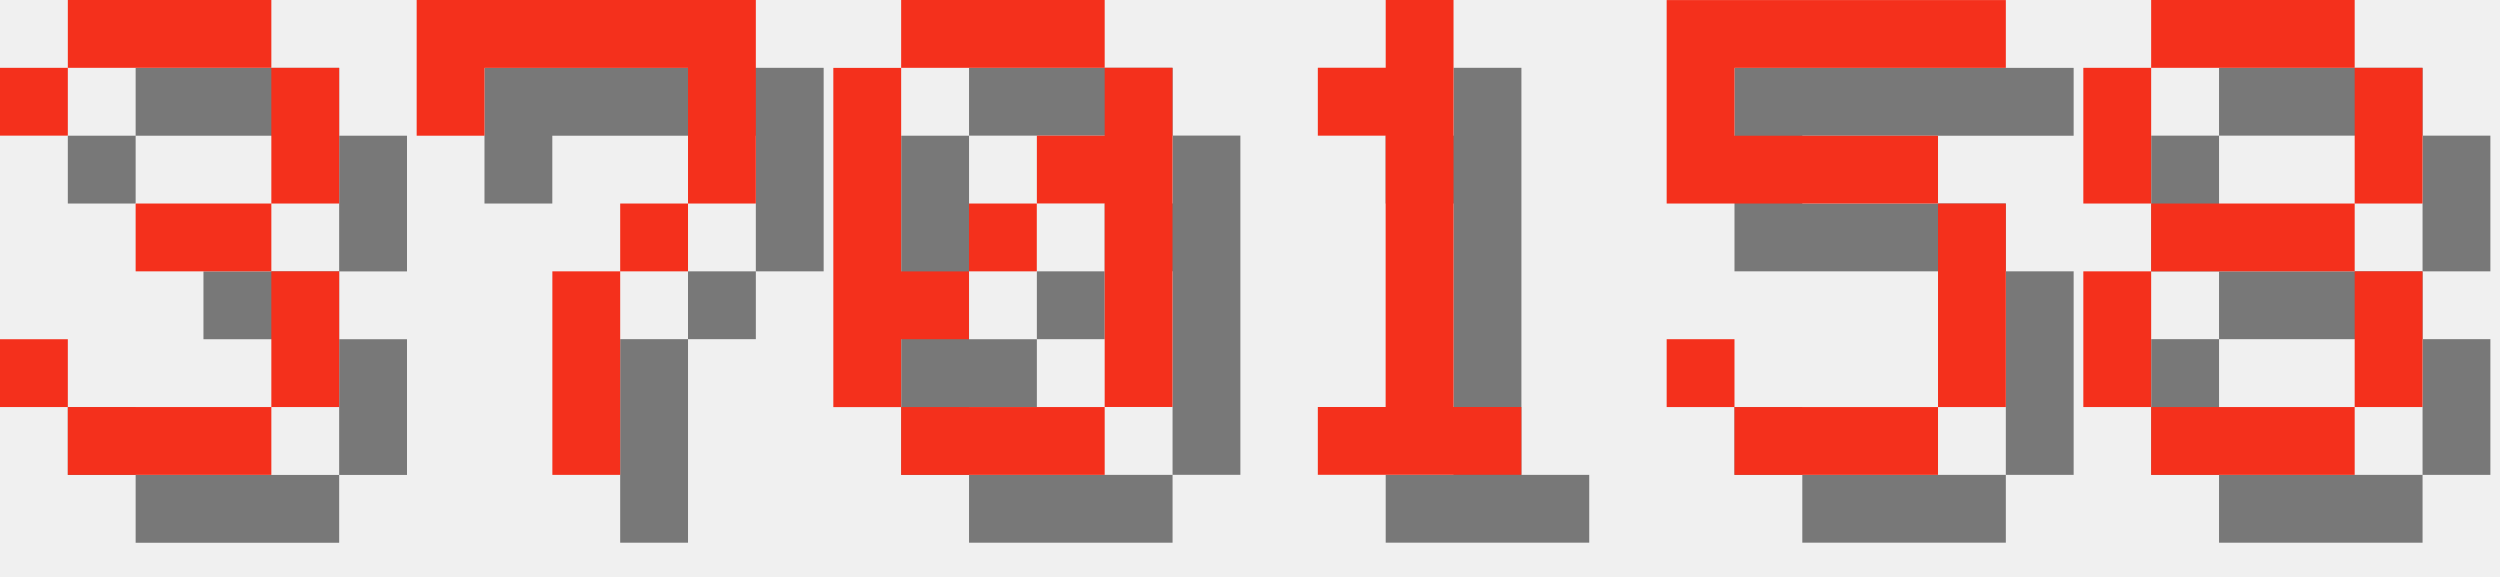
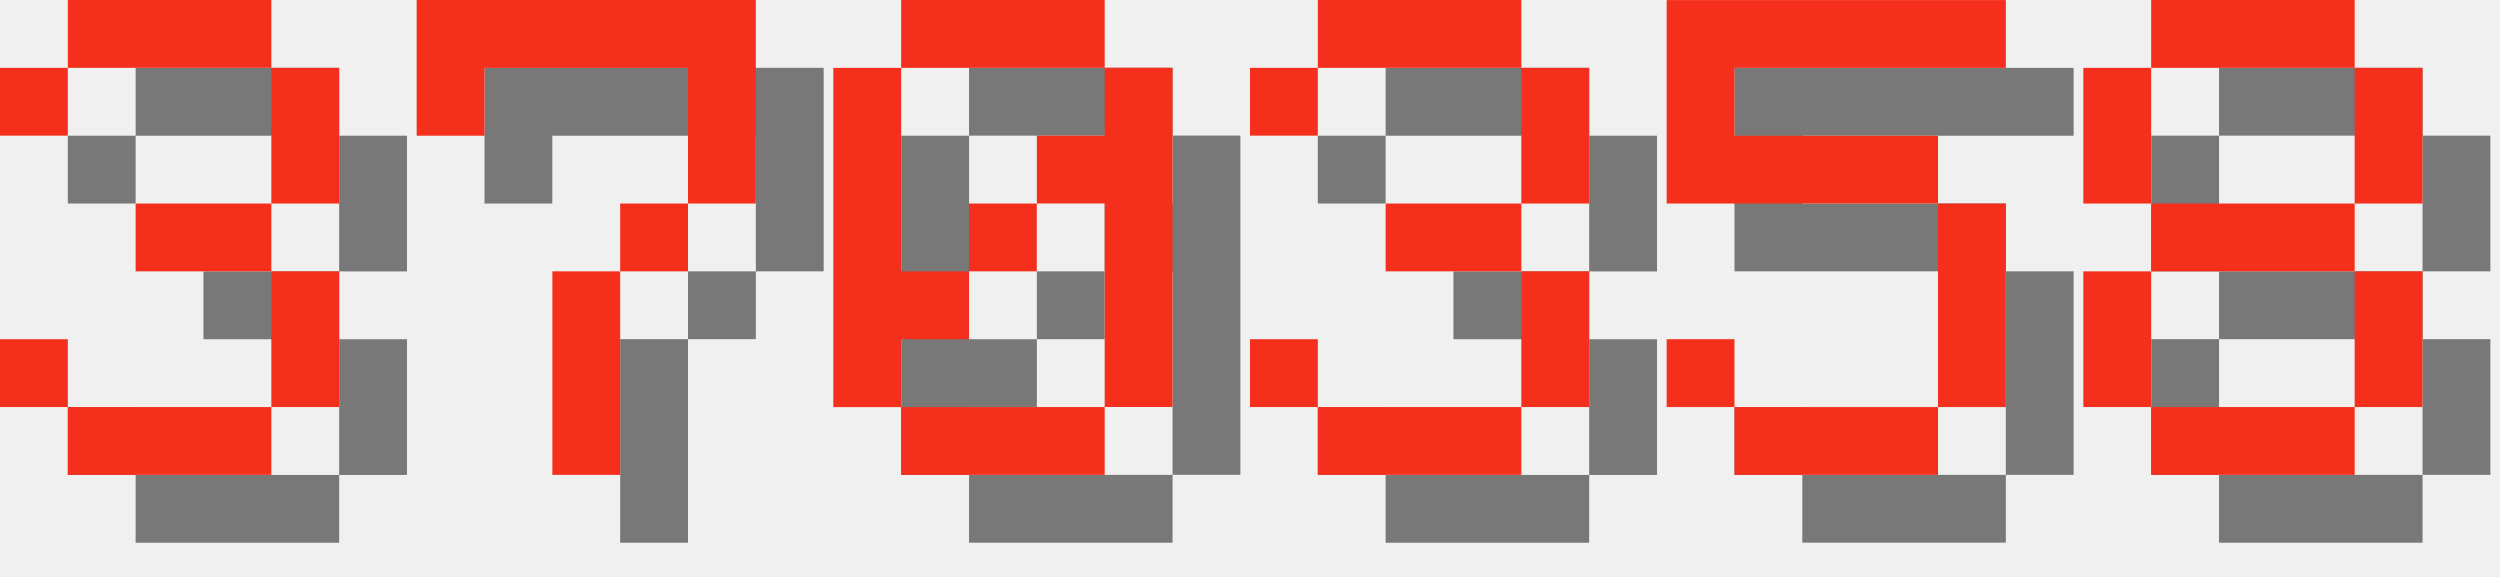
<svg xmlns="http://www.w3.org/2000/svg" version="1.1" width="156.0" height="36">
  <style>
        .text-foreground {
            fill: #F4301C;
        }
        .text-shadow {
            fill: #000000;
            fill-opacity: 0.5;
        }
    </style>
  <g class="digit" id="digit_3" transform="translate(0.0, 0), scale(4)">
    <path id="digit_3_shadow" class="text-shadow" d="m1.058 2.117v1.058h1.058v-1.058h3.175v2.117h-2.117v1.058h2.117v2.117h-3.175v-1.058h-1.058v1.058h1.058v1.058h3.175v-1.058h1.058v-2.117h-1.058v-1.058h1.058v-2.117h-1.058v-1.058h-3.175v1.058h-1.058z" fill-opacity=".5" style="paint-order:stroke fill markers" />
    <path id="digit_3_fg" class="text-foreground" d="m0 1.058v1.058h1.058v-1.058h3.175v2.117h-2.117v1.058h2.117v2.117h-3.175v-1.058h-1.058v1.058h1.058v1.058h3.175v-1.058h1.058v-2.117h-1.058v-1.058h1.058v-2.117h-1.058v-1.058h-3.175v1.058h-1.058z" fill="#fff" style="paint-order:stroke fill markers" />
  </g>
  <g class="digit" id="digit_7" transform="translate(26.0, 0), scale(4)">
    <path id="digit_7_shadow" class="text-shadow" d="m1.058 1.058 2e-6 2.117h1.058v-1.058h3.175v1.058l2e-7 1.058h-1.058v1.058h-1.058l4e-7 3.175 1.058 1e-7v-3.175h1.058v-1.058h1.058l5e-7 -1.058v-2.117z" fill-opacity=".5" style="paint-order:stroke fill markers" />
    <path id="digit_7_fg" class="text-foreground" d="m0 0 2e-6 2.117h1.058v-1.058h3.175v1.058l2e-7 1.058h-1.058v1.058h-1.058l4e-7 3.175 1.058 1e-7v-3.175h1.058v-1.058h1.058l5e-7 -1.058v-2.117z" fill="#fff" style="paint-order:stroke fill markers" />
  </g>
  <g class="digit" id="digit_0" transform="translate(52.0, 0), scale(4)">
    <path id="digit_0_shadow" class="text-shadow" d="m2.117 1.058v1.058h3.175v-1.058h-3.175zm3.175 1.058v1.058h-1.058v1.058h1.058v3.175h1.058v-5.292h-1.058zm0 5.292h-3.175v1.058h3.175v-1.058zm-3.175 0v-1.058h1.058v-1.058h-1.058v-3.175h-1.058v5.292h1.058zm1.058-2.117h1.058v-1.058h-1.058v1.058z" fill-opacity=".5" style="paint-order:stroke fill markers" />
    <path id="digit_0_fg" class="text-foreground" d="m1.058 0v1.058h3.175v-1.058h-3.175zm3.175 1.058v1.058h-1.058v1.058h1.058v3.175h1.058v-5.292h-1.058zm0 5.292h-3.175v1.058h3.175v-1.058zm-3.175 0v-1.058h1.058v-1.058h-1.058v-3.175h-1.058v5.292h1.058zm1.058-2.117h1.058v-1.058h-1.058v1.058z" fill="#fff" style="paint-order:stroke fill markers" />
  </g>
-   <g class="digit" id="digit_1" transform="translate(78.0, 0), scale(4)">
-     <path id="digit_1_shadow" class="text-shadow" d="m2.117 2.117v1.058h1.058v4.233h-1.058v1.058h3.175v-1.058h-1.058v-6.35h-1.058v1.058h-1.058z" fill-opacity=".5" style="paint-order:stroke fill markers" />
-     <path id="digit_1_fg" class="text-foreground" d="m1.058 1.058v1.058h1.058v4.233h-1.058v1.058h3.175v-1.058h-1.058v-6.35h-1.058v1.058h-1.058z" fill="#fff" style="paint-order:stroke fill markers" />
+   <g class="digit" id="digit_3" transform="translate(78.0, 0), scale(4)">
+     <path id="digit_3_shadow" class="text-shadow" d="m1.058 2.117v1.058h1.058v-1.058h3.175v2.117h-2.117v1.058h2.117v2.117h-3.175v-1.058h-1.058v1.058h1.058v1.058h3.175v-1.058h1.058v-2.117h-1.058v-1.058h1.058v-2.117h-1.058v-1.058h-3.175v1.058h-1.058z" fill-opacity=".5" style="paint-order:stroke fill markers" />
+     <path id="digit_3_fg" class="text-foreground" d="m0 1.058v1.058h1.058v-1.058h3.175v2.117h-2.117v1.058h2.117v2.117h-3.175v-1.058h-1.058v1.058h1.058v1.058h3.175v-1.058h1.058v-2.117h-1.058v-1.058h1.058v-2.117h-1.058v-1.058h-3.175v1.058h-1.058z" fill="#fff" style="paint-order:stroke fill markers" />
  </g>
  <g class="digit" id="digit_5" transform="translate(104.0, 0), scale(4)">
    <path id="digit_5_shadow" class="text-shadow" d="m1.058 1.058v3.175h4.233v3.175h-3.175v-1.058h-1.058v1.058h1.058v1.058h3.175v-1.058h1.058v-3.175h-1.058v-1.058h-3.175v-1.058h4.233v-1.058h-5.292z" fill-opacity=".5" style="paint-order:stroke fill markers" />
    <path id="digit_5_fg" class="text-foreground" d="m0 0v3.175h4.233v3.175h-3.175v-1.058h-1.058v1.058h1.058v1.058h3.175v-1.058h1.058v-3.175h-1.058v-1.058h-3.175v-1.058h4.233v-1.058h-5.292z" fill="#fff" style="paint-order:stroke fill markers" />
  </g>
  <g class="digit" id="digit_8" transform="translate(130.0, 0), scale(4)">
    <path id="digit_8_shadow" class="text-shadow" d="m2.117 1.058v1.058h3.175v-1.058h-3.175zm3.175 1.058v2.117h1.058v-2.117h-1.058zm0 2.117h-3.175v1.058h3.175v-1.058zm0 1.058v2.117h1.058v-2.117h-1.058zm0 2.117h-3.175v1.058h3.175v-1.058zm-3.175 0v-2.117h-1.058v2.117h1.058zm0-3.175v-2.117h-1.058v2.117h1.058z" fill-opacity=".5" style="paint-order:stroke fill markers" />
    <path id="digit_8_fg" class="text-foreground" d="m1.058 0v1.058h3.175v-1.058h-3.175zm3.175 1.058v2.117h1.058v-2.117h-1.058zm0 2.117h-3.175v1.058h3.175v-1.058zm0 1.058v2.117h1.058v-2.117h-1.058zm0 2.117h-3.175v1.058h3.175v-1.058zm-3.175 0v-2.117h-1.058v2.117h1.058zm0-3.175v-2.117h-1.058v2.117h1.058z" fill="#fff" style="paint-order:stroke fill markers" />
  </g>
</svg>
